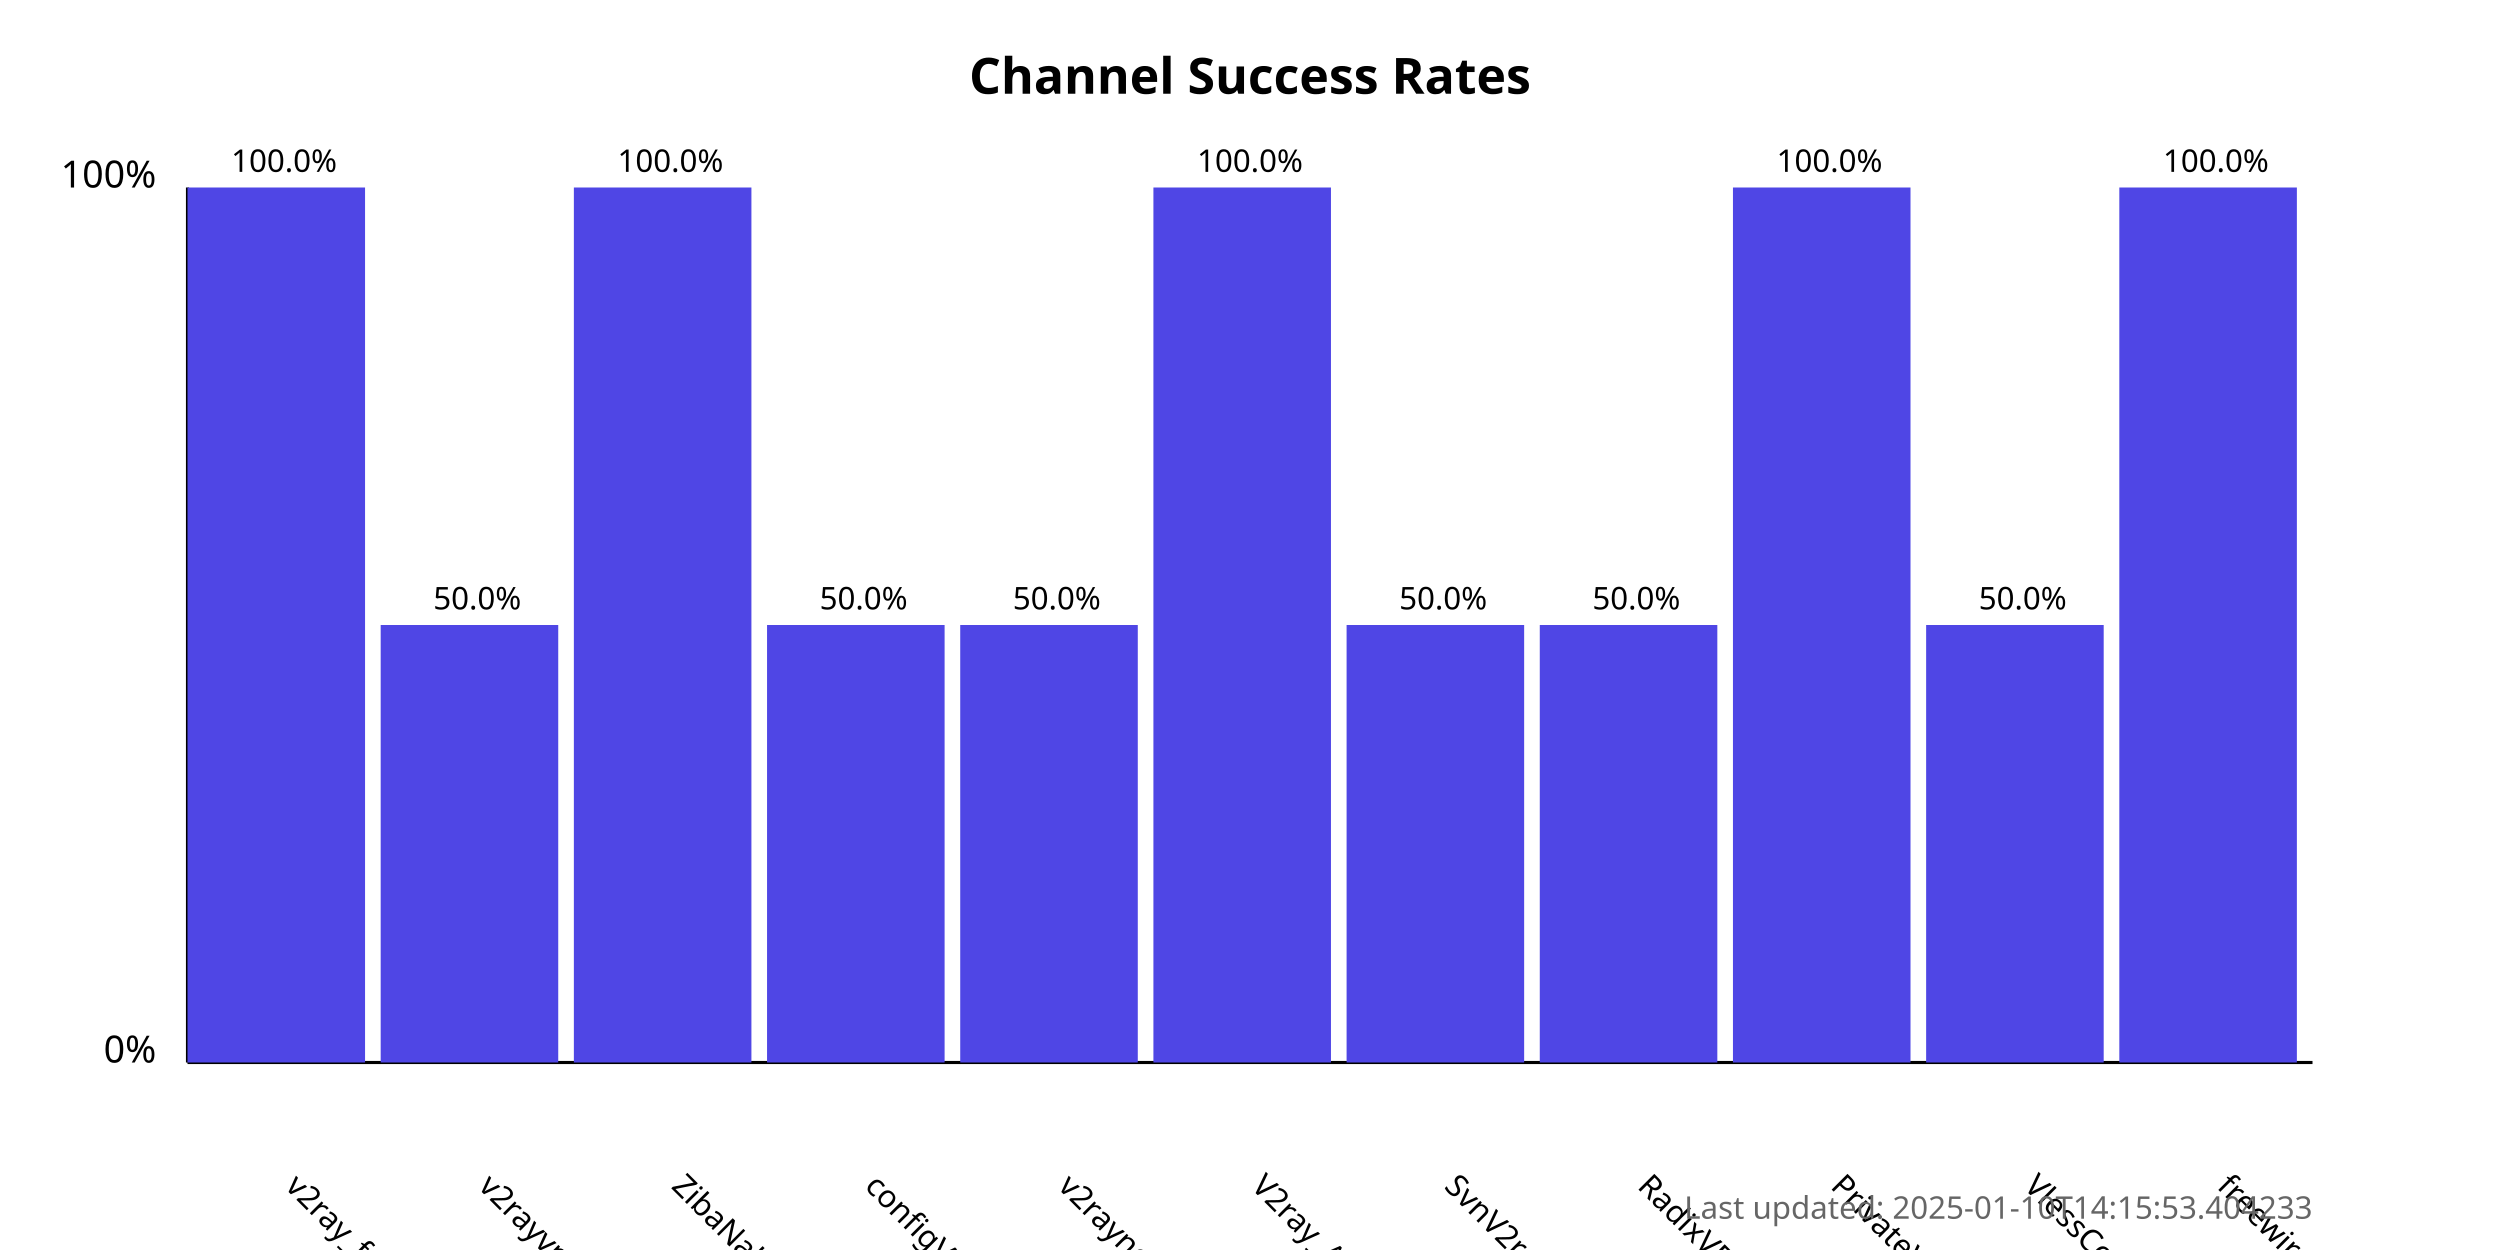
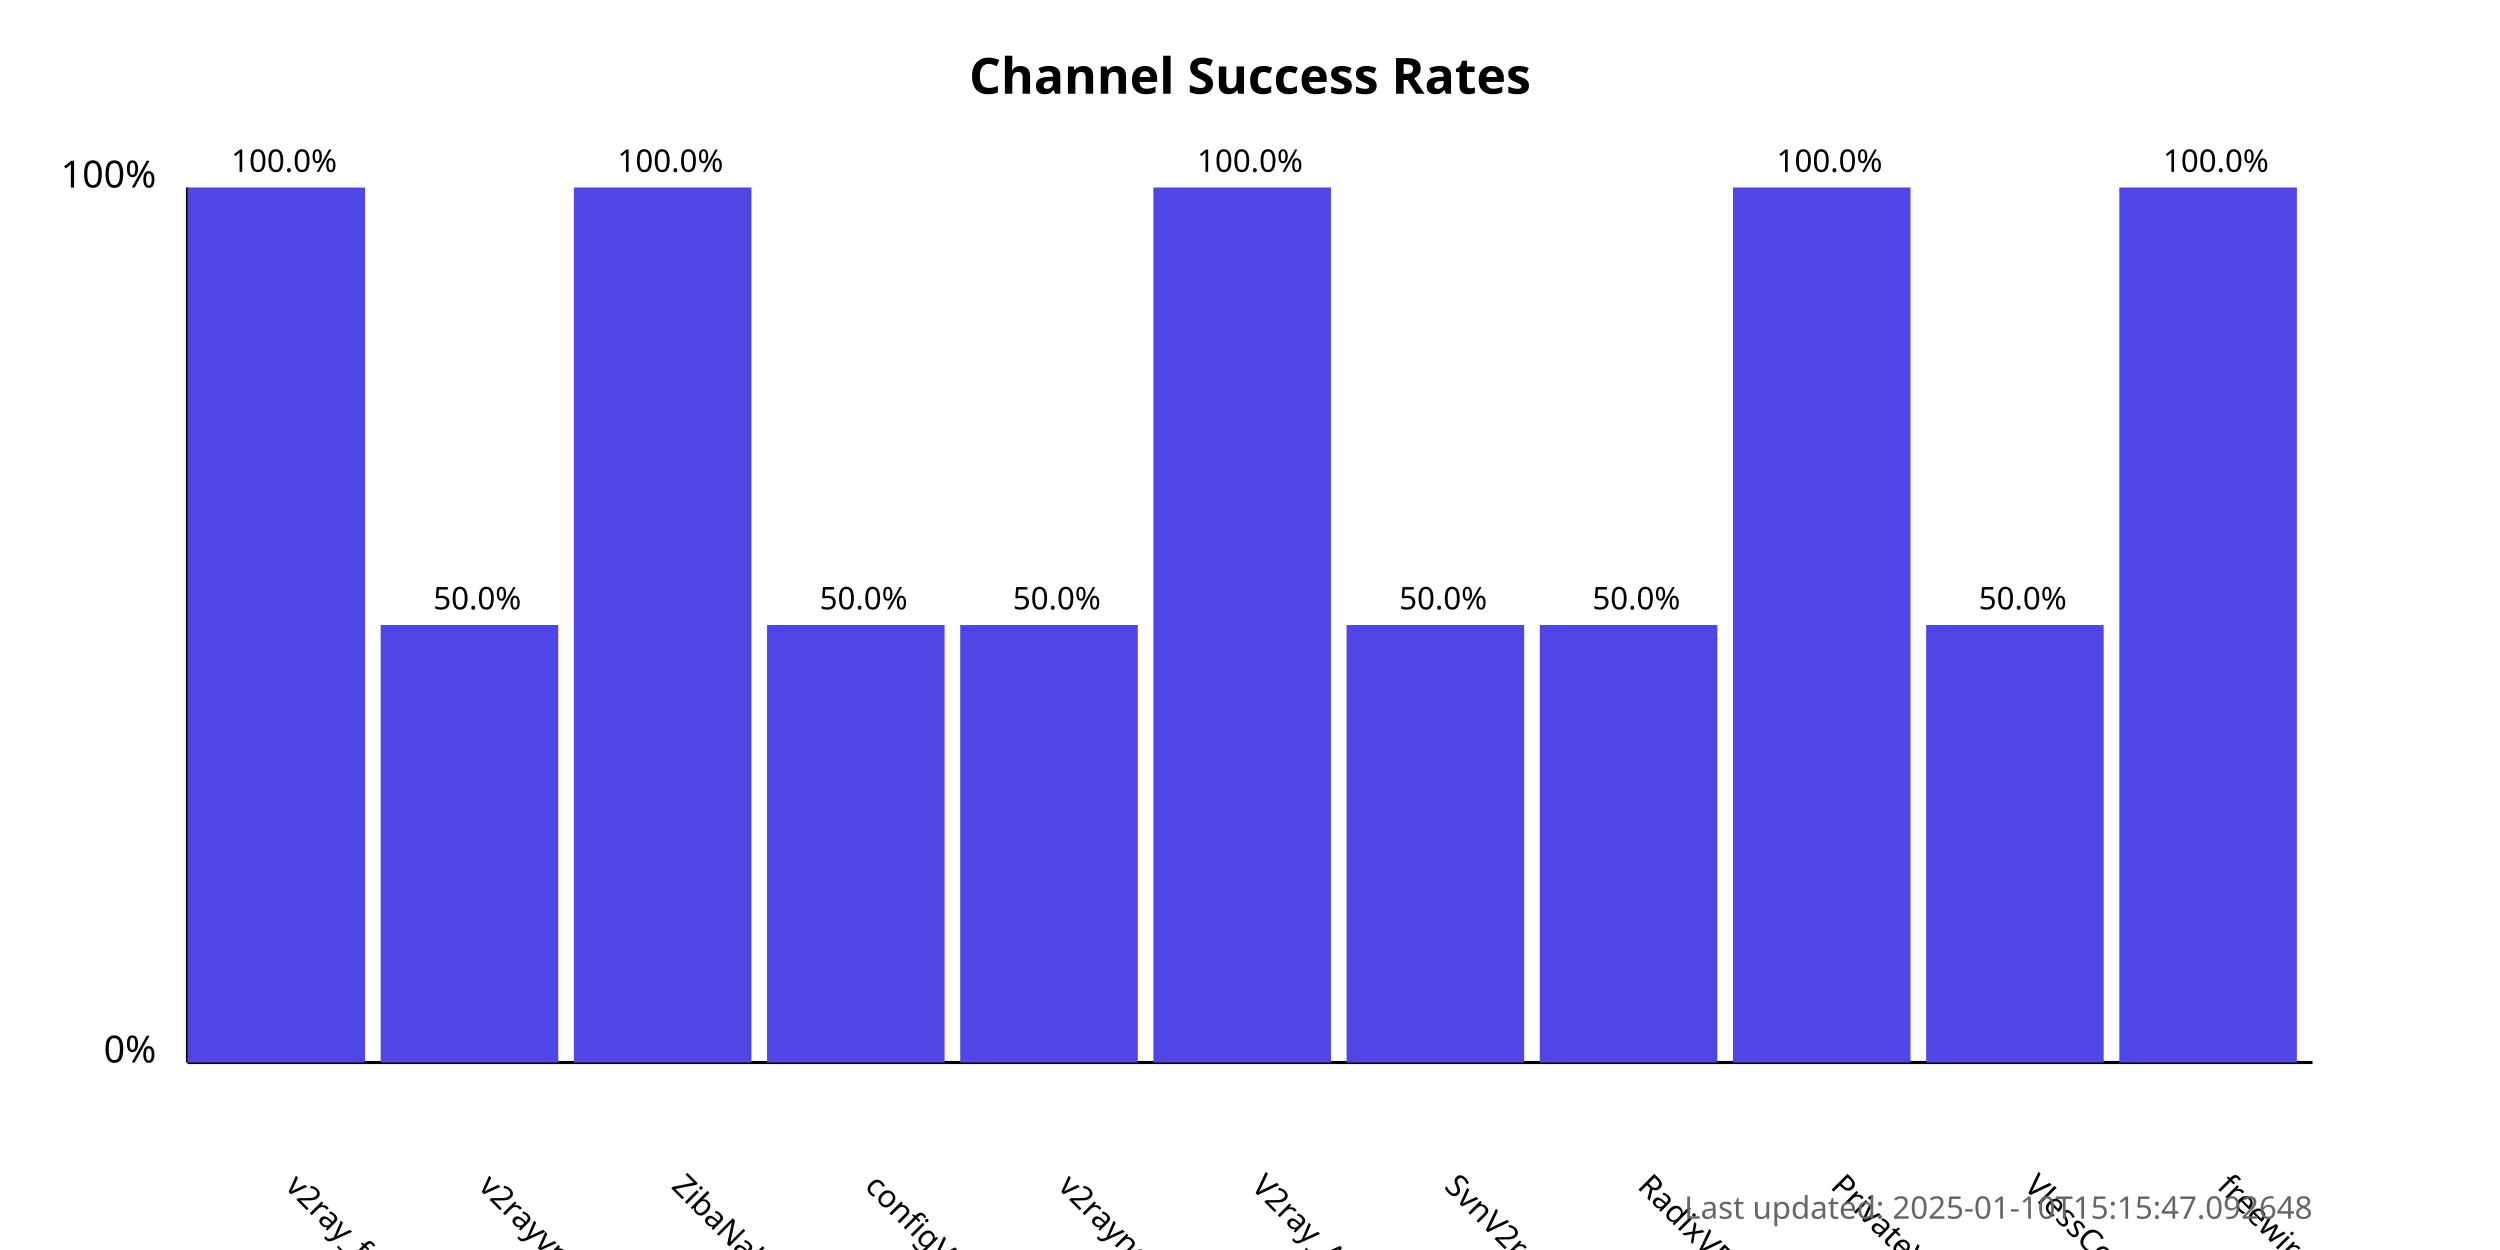
<svg xmlns="http://www.w3.org/2000/svg" width="800" height="400">
  <style>
            .chart-title { font: bold 16px sans-serif; }
            .axis-label { font: 12px sans-serif; }
            .tick-label { font: 10px sans-serif; }
            .bar { fill: #4f46e5; }
            .bar:hover { fill: #6366f1; }
            .timestamp { font: 10px sans-serif; fill: #666; }
        </style>
  <text x="400.0" y="30" text-anchor="middle" class="chart-title">
            Channel Success Rates
        </text>
  <line x1="60" y1="340" x2="60" y2="60" stroke="black" stroke-width="1" />
  <line x1="60" y1="340" x2="740" y2="340" stroke="black" stroke-width="1" />
  <text x="50" y="340" text-anchor="end" class="axis-label">0%</text>
  <text x="50" y="60" text-anchor="end" class="axis-label">100%</text>
  <g>
    <rect x="60" y="60.0" width="56.818" height="280.0" class="bar" />
    <text x="90.909" y="380" transform="rotate(45, 90.90909, 380)" text-anchor="start" class="tick-label">
                v2ray_free_conf
            </text>
    <text x="90.909" y="55.0" text-anchor="middle" class="tick-label">
                100.0%
            </text>
  </g>
  <g>
    <rect x="121.818" y="200.0" width="56.818" height="140.0" class="bar" />
    <text x="152.727" y="380" transform="rotate(45, 152.7273, 380)" text-anchor="start" class="tick-label">
                v2rayvpno
            </text>
    <text x="152.727" y="195.0" text-anchor="middle" class="tick-label">
                50.0%
            </text>
  </g>
  <g>
    <rect x="183.636" y="60.0" width="56.818" height="280.0" class="bar" />
    <text x="214.545" y="380" transform="rotate(45, 214.5455, 380)" text-anchor="start" class="tick-label">
                ZibaNabz
            </text>
    <text x="214.545" y="55.0" text-anchor="middle" class="tick-label">
                100.0%
            </text>
  </g>
  <g>
    <rect x="245.455" y="200.0" width="56.818" height="140.0" class="bar" />
    <text x="276.364" y="380" transform="rotate(45, 276.3636, 380)" text-anchor="start" class="tick-label">
                configV2rayForFree
            </text>
    <text x="276.364" y="195.0" text-anchor="middle" class="tick-label">
                50.0%
            </text>
  </g>
  <g>
    <rect x="307.273" y="200.0" width="56.818" height="140.0" class="bar" />
    <text x="338.182" y="380" transform="rotate(45, 338.1818, 380)" text-anchor="start" class="tick-label">
                v2rayngvpn
            </text>
    <text x="338.182" y="195.0" text-anchor="middle" class="tick-label">
                50.0%
            </text>
  </g>
  <g>
    <rect x="369.091" y="60.0" width="56.818" height="280.0" class="bar" />
    <text x="400.0" y="380" transform="rotate(45, 400.0, 380)" text-anchor="start" class="tick-label">
                V2ray_Alpha
            </text>
    <text x="400.0" y="55.0" text-anchor="middle" class="tick-label">
                100.0%
            </text>
  </g>
  <g>
    <rect x="430.909" y="200.0" width="56.818" height="140.0" class="bar" />
    <text x="461.818" y="380" transform="rotate(45, 461.8182, 380)" text-anchor="start" class="tick-label">
                SvnV2ray
            </text>
    <text x="461.818" y="195.0" text-anchor="middle" class="tick-label">
                50.0%
            </text>
  </g>
  <g>
    <rect x="492.727" y="200.0" width="56.818" height="140.0" class="bar" />
    <text x="523.636" y="380" transform="rotate(45, 523.6364, 380)" text-anchor="start" class="tick-label">
                RadixVPN
            </text>
    <text x="523.636" y="195.0" text-anchor="middle" class="tick-label">
                50.0%
            </text>
  </g>
  <g>
    <rect x="554.545" y="60.0" width="56.818" height="280.0" class="bar" />
    <text x="585.455" y="380" transform="rotate(45, 585.4545, 380)" text-anchor="start" class="tick-label">
                PrivateVPNs
            </text>
    <text x="585.455" y="55.0" text-anchor="middle" class="tick-label">
                100.0%
            </text>
  </g>
  <g>
    <rect x="616.364" y="200.0" width="56.818" height="140.0" class="bar" />
    <text x="647.273" y="380" transform="rotate(45, 647.2727, 380)" text-anchor="start" class="tick-label">
                VlessConfig
            </text>
    <text x="647.273" y="195.0" text-anchor="middle" class="tick-label">
                50.0%
            </text>
  </g>
  <g>
    <rect x="678.182" y="60.0" width="56.818" height="280.0" class="bar" />
    <text x="709.091" y="380" transform="rotate(45, 709.0909, 380)" text-anchor="start" class="tick-label">
                freewireguard
            </text>
    <text x="709.091" y="55.0" text-anchor="middle" class="tick-label">
                100.0%
            </text>
  </g>
  <text x="740" y="390" text-anchor="end" class="timestamp">
-             Last updated: 2025-01-10T14:15:53.404233
+             Last updated: 2025-01-10T15:15:47.092648
        </text>
</svg>
